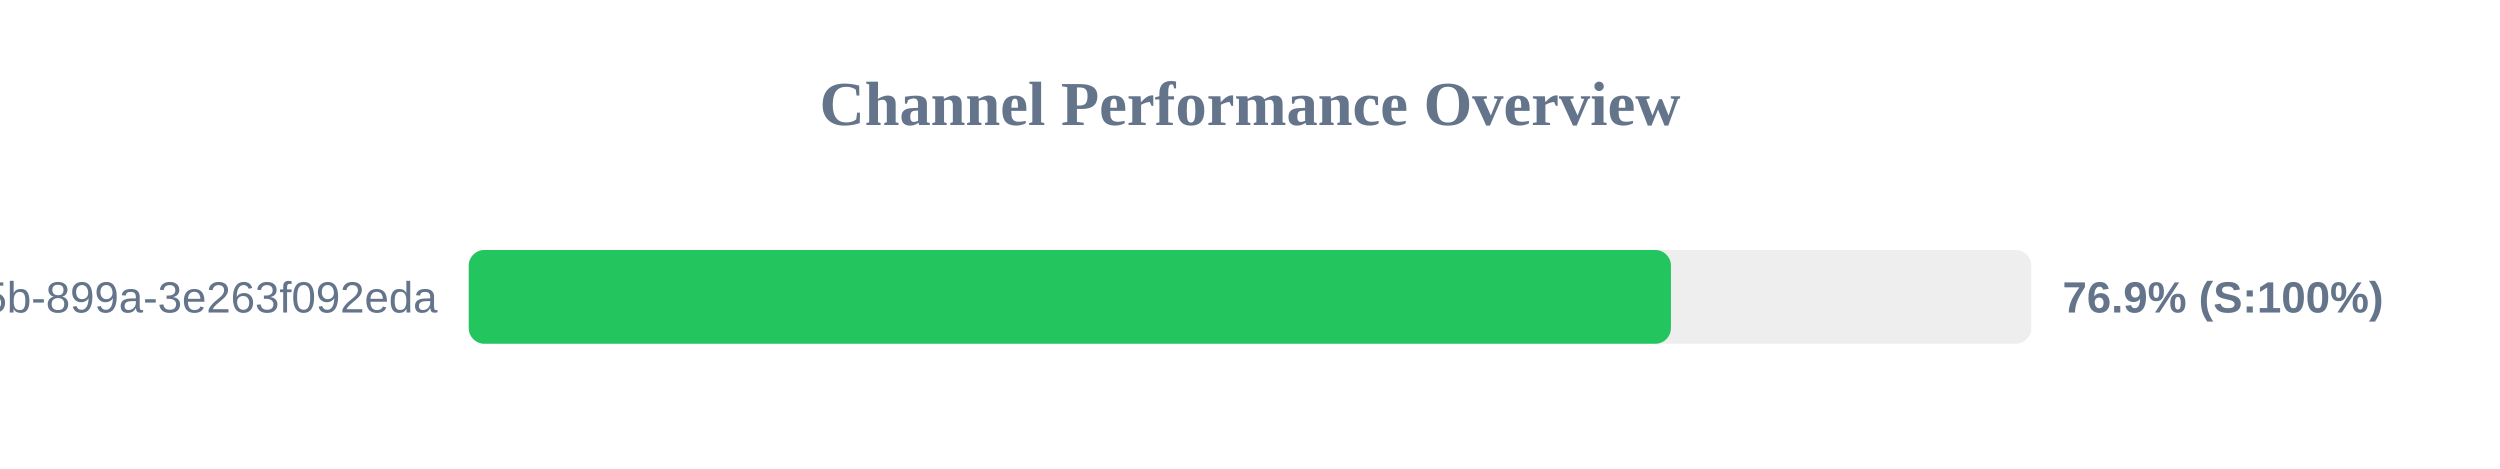
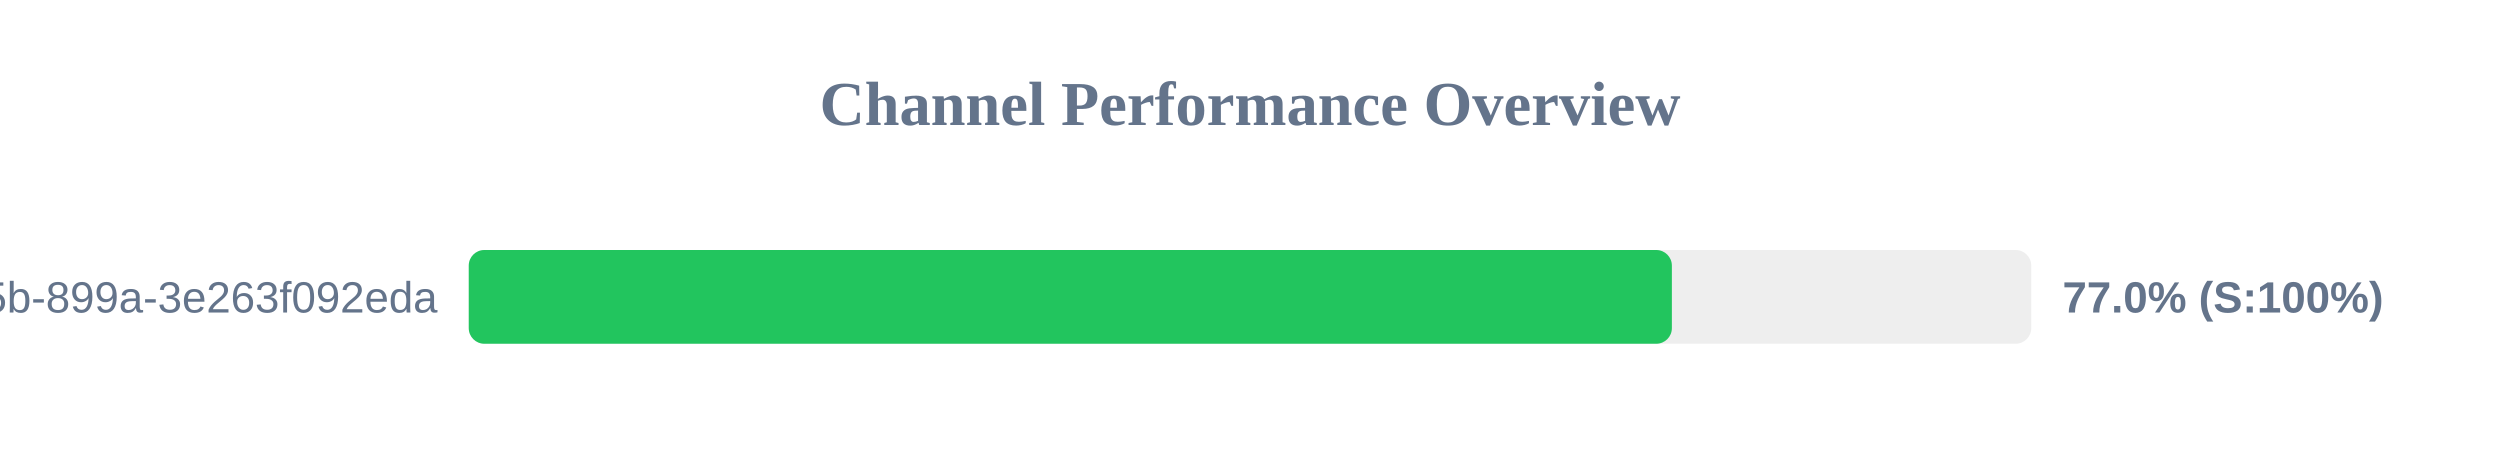
<svg xmlns="http://www.w3.org/2000/svg" width="800" height="150" version="1.1">
  <style>
        .row { font: 14px Arial; fill: #64748b; }
        .score { font: bold 14px Arial; fill: #64748b; }
    </style>
  <text x="400" y="40" text-anchor="middle" font-size="20px" font-weight="bold" fill="#64748b">Channel Performance Overview</text>
  <rect x="150" y="80" width="500" height="30" fill="#eee" rx="5" />
-   <rect x="150" y="80" width="384.7" height="30" fill="#22c55e" rx="5" />
+   <rect x="150" y="80" width="385.0" height="30" fill="#22c55e" rx="5" />
  <text x="140" y="100" text-anchor="end" class="row">?uuid=6bf726db-fb0b-405b-899a-3e263f092eda</text>
-   <text x="660" y="100" text-anchor="start" class="score">76.9% (S:100%)</text>
+   <text x="660" y="100" text-anchor="start" class="score">77.0% (S:100%)</text>
</svg>
